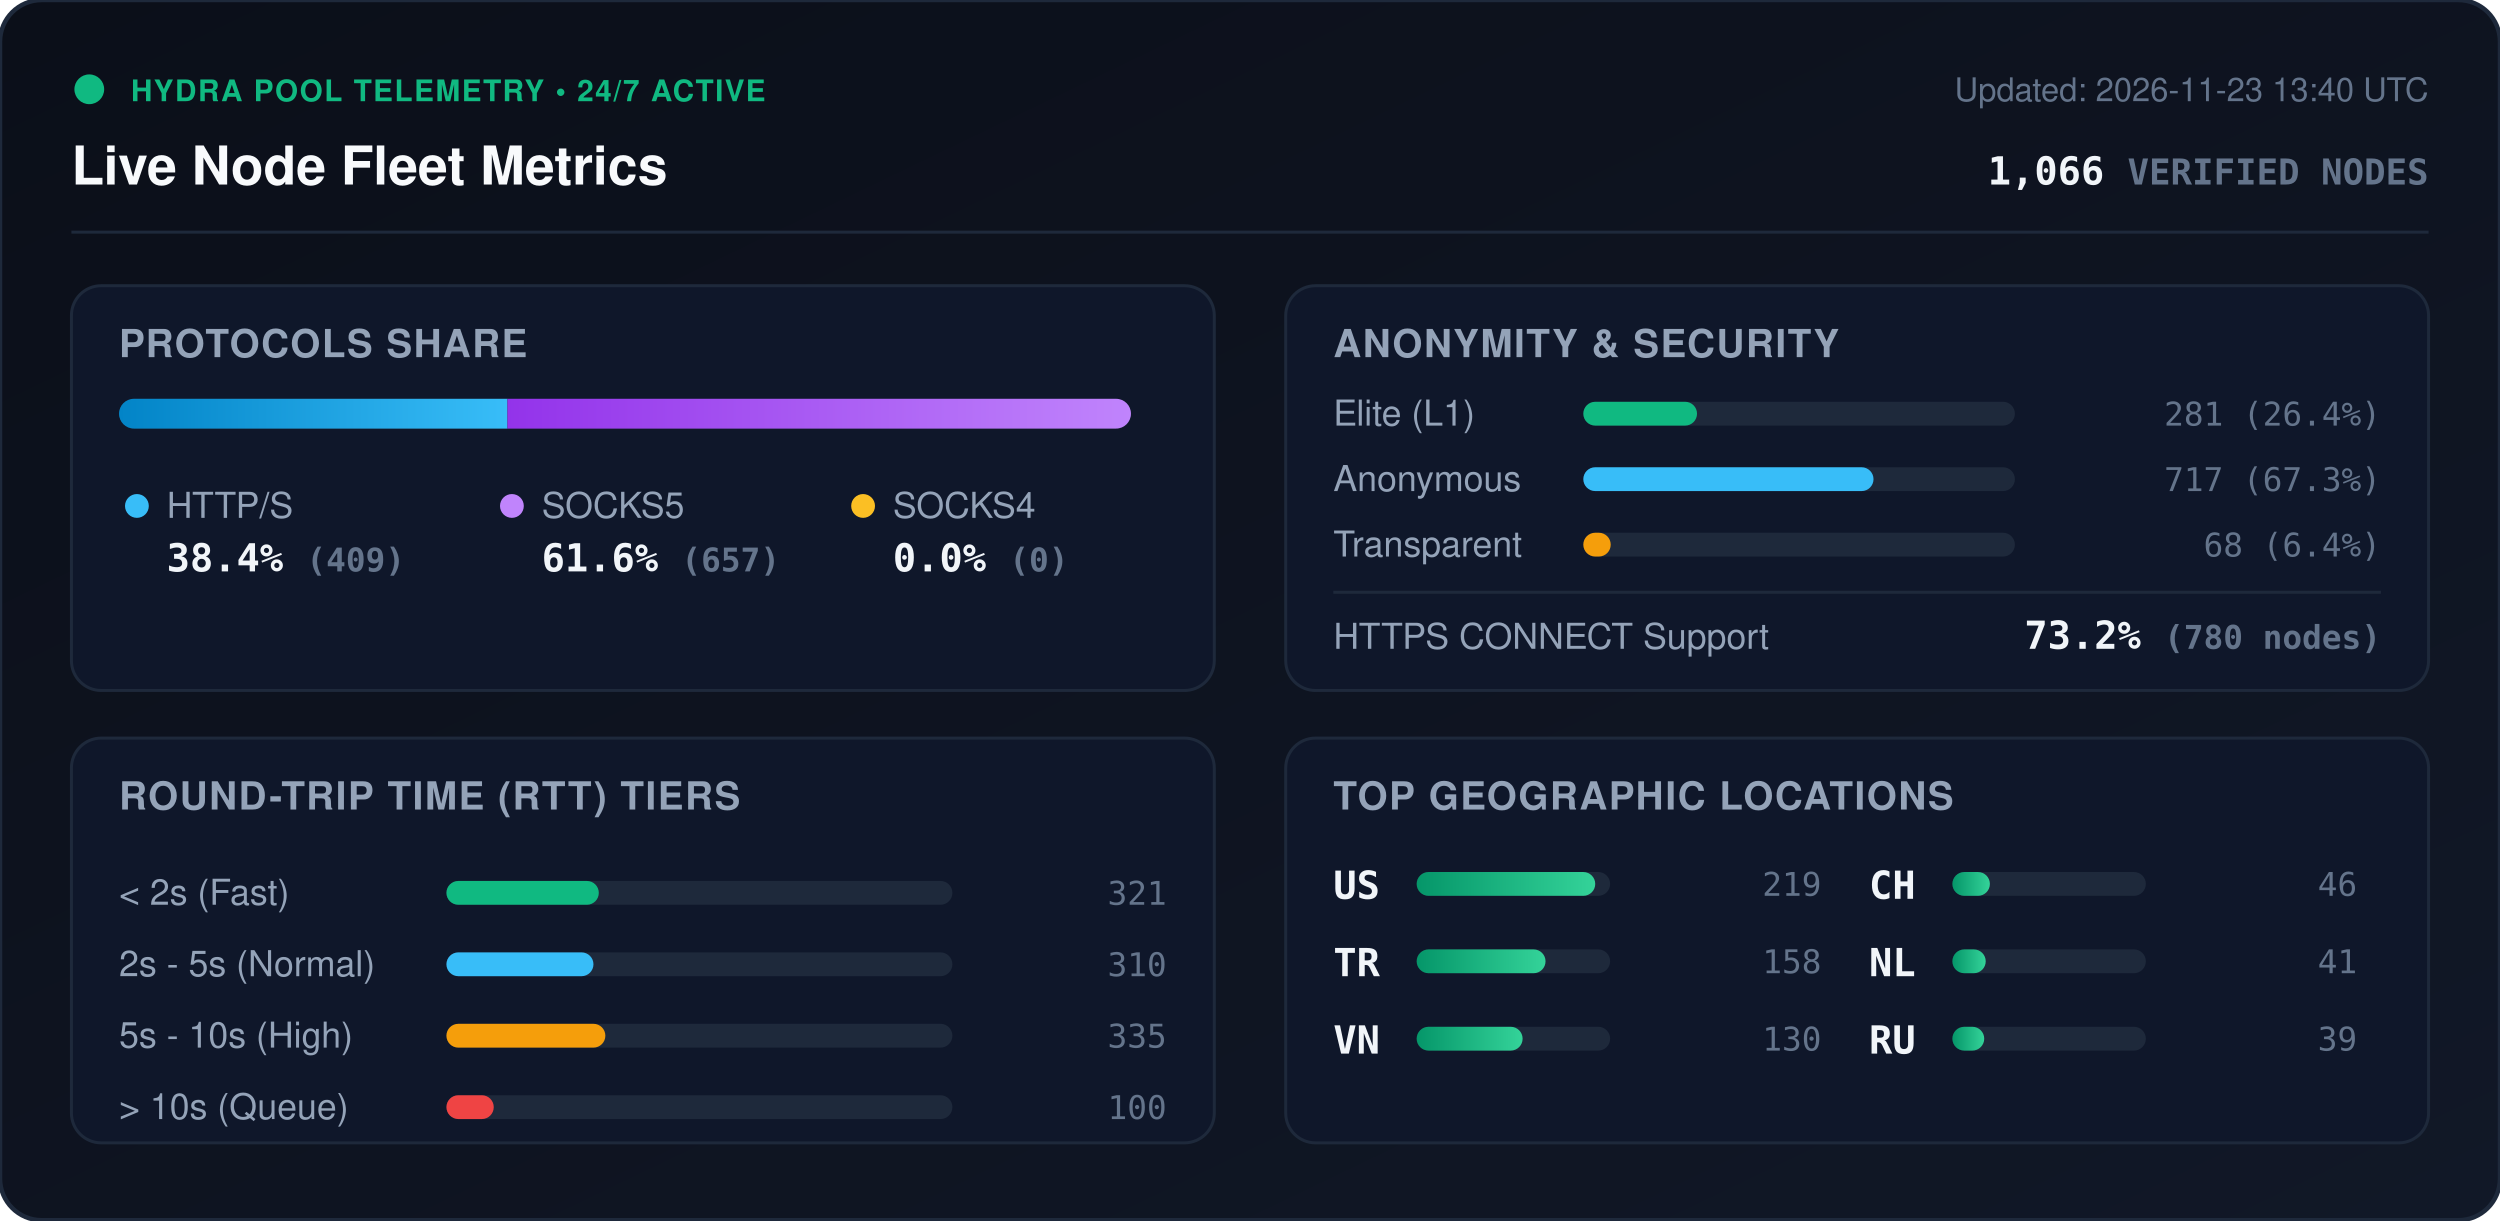
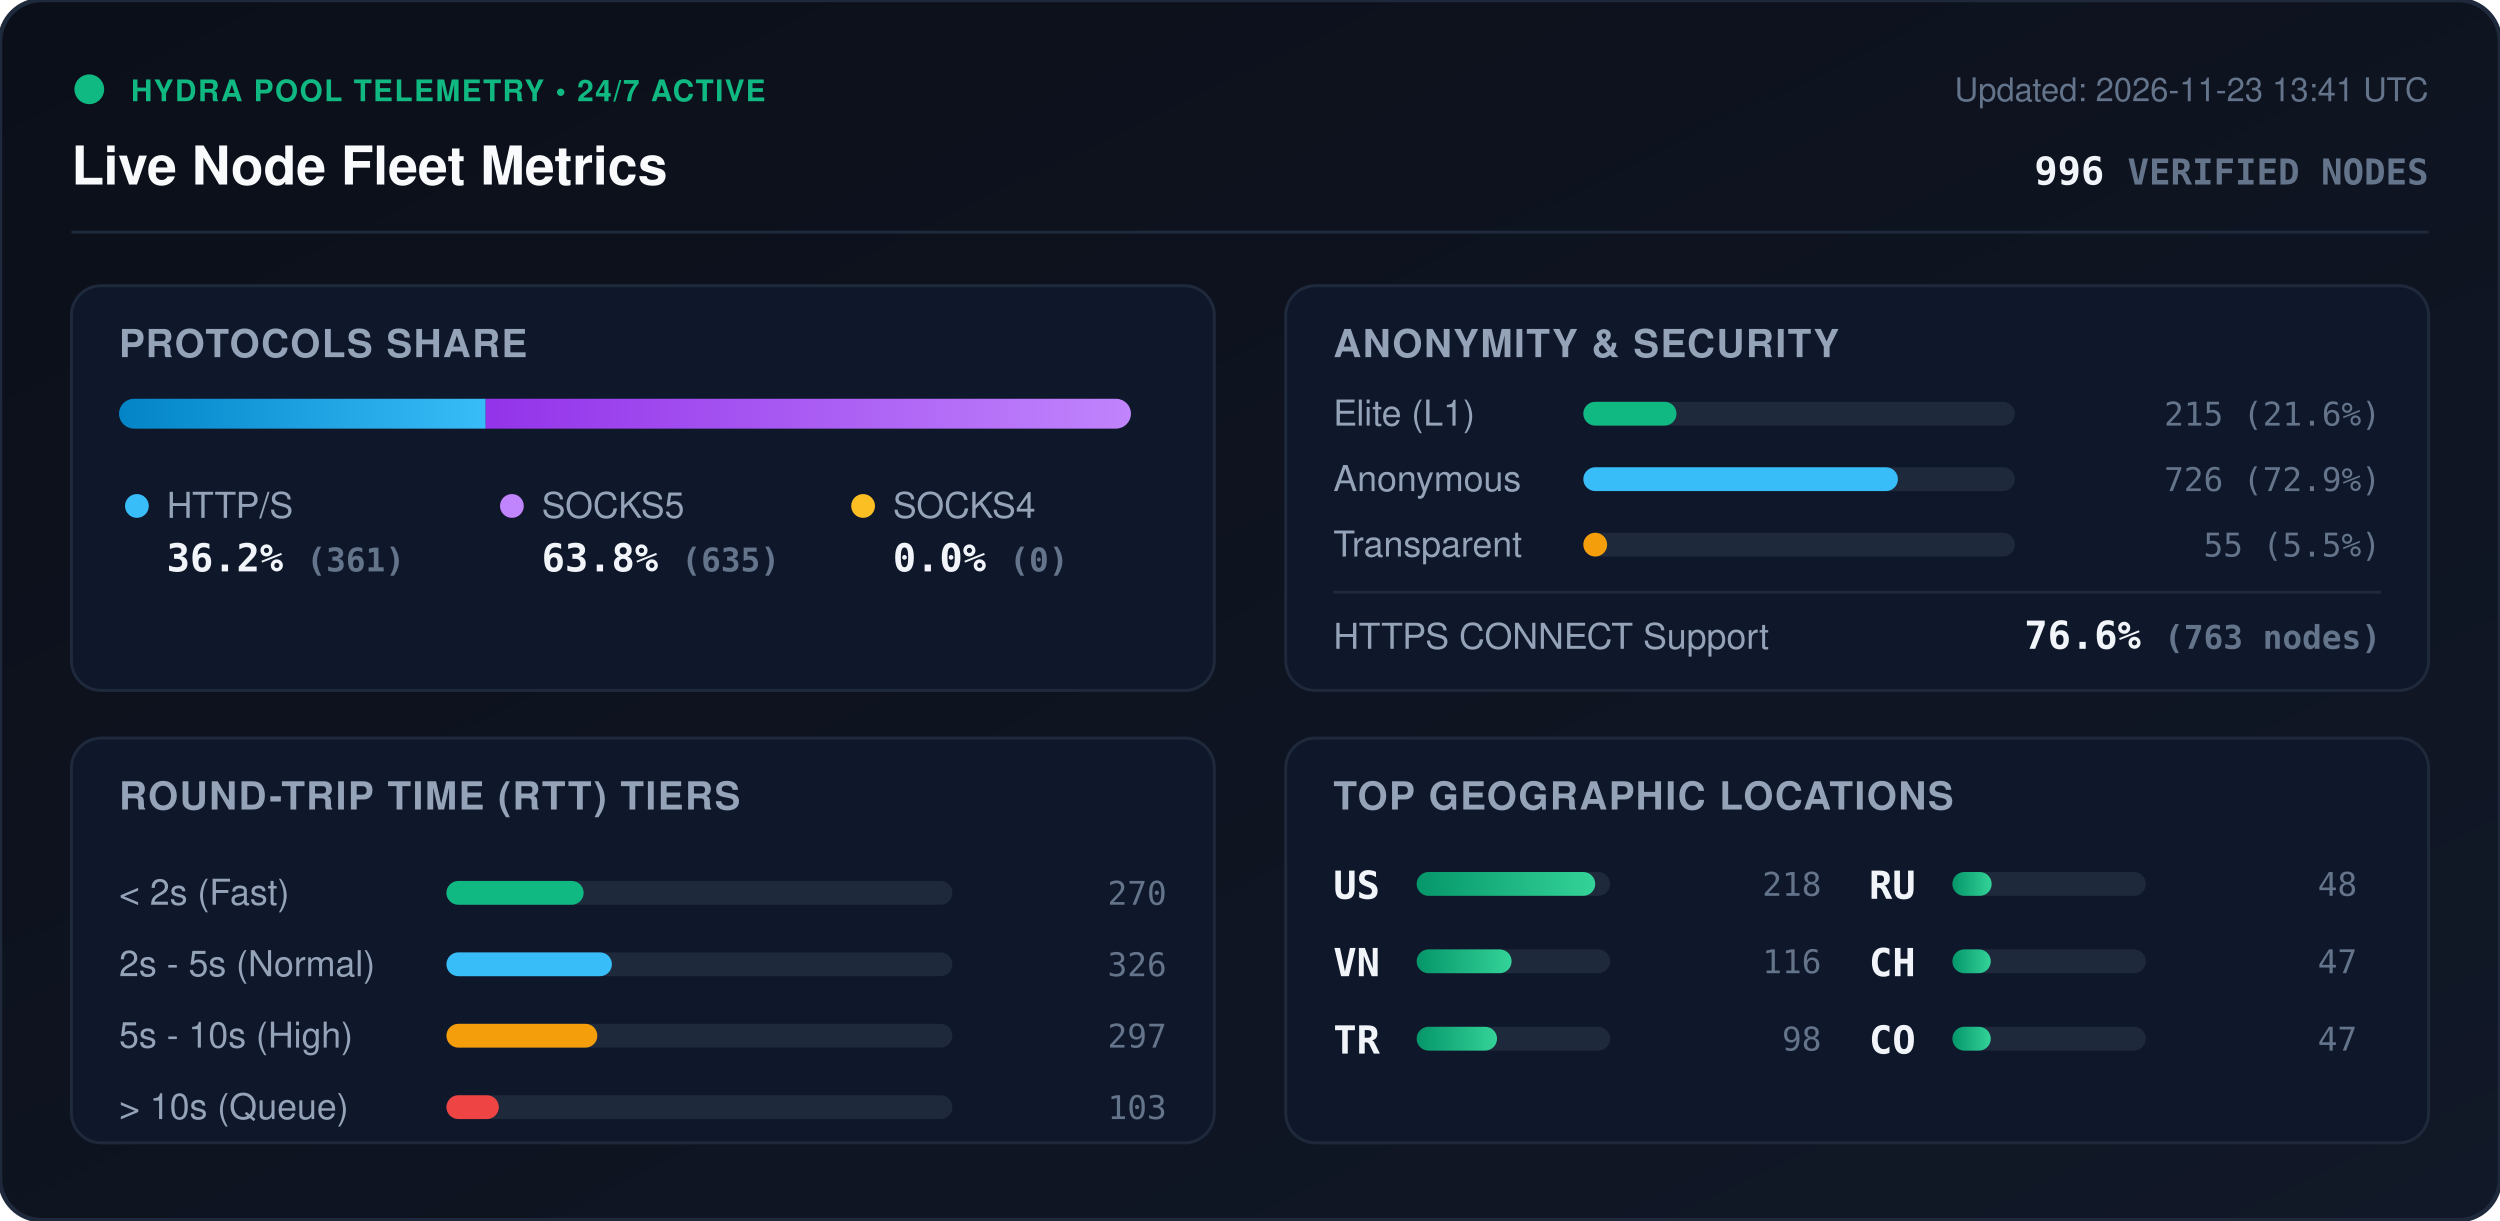
<svg xmlns="http://www.w3.org/2000/svg" viewBox="0 0 840 410" width="840" height="410" style="max-width: 100%; height: auto;">
  <defs>
    <linearGradient id="bg" x1="0%" y1="0%" x2="100%" y2="100%">
      <stop offset="0%" stop-color="#0b0f19" />
      <stop offset="100%" stop-color="#111827" />
    </linearGradient>
    <linearGradient id="bar-http" x1="0%" y1="0%" x2="100%" y2="0%">
      <stop offset="0%" stop-color="#0284c7" />
      <stop offset="100%" stop-color="#38bdf8" />
    </linearGradient>
    <linearGradient id="bar-socks5" x1="0%" y1="0%" x2="100%" y2="0%">
      <stop offset="0%" stop-color="#9333ea" />
      <stop offset="100%" stop-color="#c084fc" />
    </linearGradient>
    <linearGradient id="bar-socks4" x1="0%" y1="0%" x2="100%" y2="0%">
      <stop offset="0%" stop-color="#d97706" />
      <stop offset="100%" stop-color="#fbbf24" />
    </linearGradient>
    <linearGradient id="bar-green" x1="0%" y1="0%" x2="100%" y2="0%">
      <stop offset="0%" stop-color="#059669" />
      <stop offset="100%" stop-color="#34d399" />
    </linearGradient>
    <clipPath id="prog-track-clip">
      <rect width="340.0" height="10" rx="5" />
    </clipPath>
    <style>
      .title { font: 700 18px -apple-system, BlinkMacSystemFont, 'Segoe UI', Helvetica, Arial, sans-serif; fill: #f8fafc; }
      .sub { font: 500 11px -apple-system, BlinkMacSystemFont, 'Segoe UI', Helvetica, Arial, sans-serif; fill: #64748b; }
      .section-hdr { font: 600 13px -apple-system, BlinkMacSystemFont, 'Segoe UI', Helvetica, Arial, sans-serif; fill: #94a3b8; letter-spacing: 0.5px; }
      .metric-val { font: 700 13px -apple-system, BlinkMacSystemFont, 'Segoe UI', Helvetica, Arial, sans-serif; fill: #f1f5f9; }
      .metric-lbl { font: 500 12px -apple-system, BlinkMacSystemFont, 'Segoe UI', Helvetica, Arial, sans-serif; fill: #94a3b8; }
      .badge-txt { font: 700 10px -apple-system, BlinkMacSystemFont, 'Segoe UI', Helvetica, Arial, sans-serif; fill: #10b981; letter-spacing: 0.5px; }
      .mono { font-family: ui-monospace, SFMono-Regular, Menlo, Monaco, Consolas, monospace; }
      .pulse { animation: beacon 2s infinite ease-in-out; }
      @keyframes beacon { 0%, 100% { opacity: 1; } 50% { opacity: 0.35; } }
    </style>
  </defs>
  <rect width="840" height="410" rx="14" fill="url(#bg)" stroke="#1e293b" stroke-width="1.5" />
  <g transform="translate(24, 24)">
    <circle cx="6" cy="6" r="5" fill="#10b981" class="pulse" />
    <text x="20" y="10" class="badge-txt">HYDRA POOL TELEMETRY • 24/7 ACTIVE</text>
    <text x="0" y="38" class="title">Live Node Fleet Metrics</text>
-     <text x="792" y="10" text-anchor="end" class="sub">Updated: 2026-11-23 13:40 UTC</text>
-     <text x="792" y="38" text-anchor="end" class="metric-val mono" fill="#38bdf8">1,066 <tspan font-size="12" fill="#64748b">VERIFIED NODES</tspan>
+     <text x="792" y="10" text-anchor="end" class="sub">Updated: 2026-11-23 13:41 UTC</text>
+     <text x="792" y="38" text-anchor="end" class="metric-val mono" fill="#38bdf8">996 <tspan font-size="12" fill="#64748b">VERIFIED NODES</tspan>
    </text>
  </g>
  <line x1="24" y1="78" x2="816" y2="78" stroke="#1e293b" stroke-width="1" />
  <g transform="translate(24, 96)">
    <rect width="384" height="136" rx="10" fill="#0f172a" stroke="#1e293b" />
    <text x="16" y="24" class="section-hdr">PROTOCOLS SHARE</text>
    <g transform="translate(16, 38)">
      <rect width="340.0" height="10" rx="5" fill="#1e293b" />
      <g clip-path="url(#prog-track-clip)">
-         <rect x="0" width="130.5" height="10" fill="url(#bar-http)" />
-         <rect x="130.5" width="209.5" height="10" fill="url(#bar-socks5)" />
+         <rect x="0" width="123.2" height="10" fill="url(#bar-http)" />
+         <rect x="123.2" width="216.8" height="10" fill="url(#bar-socks5)" />
        <rect x="340.0" width="0.0" height="10" fill="url(#bar-socks4)" />
      </g>
    </g>
    <g transform="translate(16, 68)">
      <circle cx="6" cy="6" r="4" fill="#38bdf8" />
      <text x="16" y="10" class="metric-lbl">HTTP/S</text>
-       <text x="16" y="28" class="metric-val mono">38.4% <tspan font-size="11" fill="#64748b">(409)</tspan>
+       <text x="16" y="28" class="metric-val mono">36.2% <tspan font-size="11" fill="#64748b">(361)</tspan>
      </text>
      <circle cx="132" cy="6" r="4" fill="#c084fc" />
      <text x="142" y="10" class="metric-lbl">SOCKS5</text>
-       <text x="142" y="28" class="metric-val mono">61.6% <tspan font-size="11" fill="#64748b">(657)</tspan>
+       <text x="142" y="28" class="metric-val mono">63.8% <tspan font-size="11" fill="#64748b">(635)</tspan>
      </text>
      <circle cx="250" cy="6" r="4" fill="#fbbf24" />
      <text x="260" y="10" class="metric-lbl">SOCKS4</text>
      <text x="260" y="28" class="metric-val mono">0.0% <tspan font-size="11" fill="#64748b">(0)</tspan>
      </text>
    </g>
  </g>
  <g transform="translate(432, 96)">
    <rect width="384" height="136" rx="10" fill="#0f172a" stroke="#1e293b" />
    <text x="16" y="24" class="section-hdr">ANONYMITY &amp; SECURITY</text>
    <text x="16" y="47" class="metric-lbl">Elite (L1)</text>
    <rect x="100" y="39" width="145.0" height="8" rx="4" fill="#1e293b" />
-     <rect x="100" y="39" width="38.2" height="8" rx="4" fill="#10b981" />
-     <text x="368" y="47" text-anchor="end" class="mono sub" fill="#e2e8f0">281 (26.4%)</text>
+     <rect x="100" y="39" width="31.3" height="8" rx="4" fill="#10b981" />
+     <text x="368" y="47" text-anchor="end" class="mono sub" fill="#e2e8f0">215 (21.6%)</text>
    <text x="16" y="69" class="metric-lbl">Anonymous</text>
    <rect x="100" y="61" width="145.0" height="8" rx="4" fill="#1e293b" />
-     <rect x="100" y="61" width="97.5" height="8" rx="4" fill="#38bdf8" />
-     <text x="368" y="69" text-anchor="end" class="mono sub" fill="#e2e8f0">717 (67.3%)</text>
+     <rect x="100" y="61" width="105.7" height="8" rx="4" fill="#38bdf8" />
+     <text x="368" y="69" text-anchor="end" class="mono sub" fill="#e2e8f0">726 (72.9%)</text>
    <text x="16" y="91" class="metric-lbl">Transparent</text>
    <rect x="100" y="83" width="145.0" height="8" rx="4" fill="#1e293b" />
-     <rect x="100" y="83" width="9.2" height="8" rx="4" fill="#f59e0b" />
-     <text x="368" y="91" text-anchor="end" class="mono sub" fill="#e2e8f0">68 (6.4%)</text>
+     <rect x="100" y="83" width="8.0" height="8" rx="4" fill="#f59e0b" />
+     <text x="368" y="91" text-anchor="end" class="mono sub" fill="#e2e8f0">55 (5.5%)</text>
    <line x1="16" y1="103" x2="368" y2="103" stroke="#1e293b" stroke-width="1" />
    <text x="16" y="122" class="metric-lbl">HTTPS CONNECT Support</text>
-     <text x="368" y="122" text-anchor="end" class="metric-val mono" fill="#34d399">73.2% <tspan font-size="11" fill="#64748b">(780 nodes)</tspan>
+     <text x="368" y="122" text-anchor="end" class="metric-val mono" fill="#34d399">76.6% <tspan font-size="11" fill="#64748b">(763 nodes)</tspan>
    </text>
  </g>
  <g transform="translate(24, 248)">
    <rect width="384" height="136" rx="10" fill="#0f172a" stroke="#1e293b" />
    <text x="16" y="24" class="section-hdr">ROUND-TRIP TIME (RTT) TIERS</text>
    <g transform="translate(16, 42)">
      <text x="0" y="14" class="metric-lbl">&lt; 2s (Fast)</text>
      <rect x="110" y="6" width="170" height="8" rx="4" fill="#1e293b" />
-       <rect x="110" y="6" width="51.2" height="8" rx="4" fill="#10b981" />
-       <text x="352" y="14" text-anchor="end" class="mono sub">321</text>
+       <rect x="110" y="6" width="46.1" height="8" rx="4" fill="#10b981" />
+       <text x="352" y="14" text-anchor="end" class="mono sub">270</text>
      <text x="0" y="38" class="metric-lbl">2s - 5s (Normal)</text>
      <rect x="110" y="30" width="170" height="8" rx="4" fill="#1e293b" />
-       <rect x="110" y="30" width="49.4" height="8" rx="4" fill="#38bdf8" />
-       <text x="352" y="38" text-anchor="end" class="mono sub">310</text>
+       <rect x="110" y="30" width="55.6" height="8" rx="4" fill="#38bdf8" />
+       <text x="352" y="38" text-anchor="end" class="mono sub">326</text>
      <text x="0" y="62" class="metric-lbl">5s - 10s (High)</text>
      <rect x="110" y="54" width="170" height="8" rx="4" fill="#1e293b" />
-       <rect x="110" y="54" width="53.4" height="8" rx="4" fill="#f59e0b" />
-       <text x="352" y="62" text-anchor="end" class="mono sub">335</text>
+       <rect x="110" y="54" width="50.7" height="8" rx="4" fill="#f59e0b" />
+       <text x="352" y="62" text-anchor="end" class="mono sub">297</text>
      <text x="0" y="86" class="metric-lbl">&gt; 10s (Queue)</text>
      <rect x="110" y="78" width="170" height="8" rx="4" fill="#1e293b" />
-       <rect x="110" y="78" width="15.9" height="8" rx="4" fill="#ef4444" />
-       <text x="352" y="86" text-anchor="end" class="mono sub">100</text>
+       <rect x="110" y="78" width="17.6" height="8" rx="4" fill="#ef4444" />
+       <text x="352" y="86" text-anchor="end" class="mono sub">103</text>
    </g>
  </g>
  <g transform="translate(432, 248)">
    <rect width="384" height="136" rx="10" fill="#0f172a" stroke="#1e293b" />
    <text x="16" y="24" class="section-hdr">TOP GEOGRAPHIC LOCATIONS</text>
    <g transform="translate(16, 42)">
      <g transform="translate(0, 0)">
        <text x="0" y="12" class="mono metric-val" font-size="12">US</text>
        <rect x="28" y="3" width="65" height="8" rx="4" fill="#1e293b" />
        <rect x="28" y="3" width="60.0" height="8" rx="4" fill="url(#bar-green)" />
-         <text x="164" y="11" text-anchor="end" class="mono sub">219</text>
+         <text x="164" y="11" text-anchor="end" class="mono sub">218</text>
      </g>
      <g transform="translate(0, 26)">
+         <text x="0" y="12" class="mono metric-val" font-size="12">VN</text>
+         <rect x="28" y="3" width="65" height="8" rx="4" fill="#1e293b" />
+         <rect x="28" y="3" width="31.9" height="8" rx="4" fill="url(#bar-green)" />
+         <text x="164" y="11" text-anchor="end" class="mono sub">116</text>
+       </g>
+       <g transform="translate(0, 52)">
        <text x="0" y="12" class="mono metric-val" font-size="12">TR</text>
        <rect x="28" y="3" width="65" height="8" rx="4" fill="#1e293b" />
-         <rect x="28" y="3" width="43.3" height="8" rx="4" fill="url(#bar-green)" />
-         <text x="164" y="11" text-anchor="end" class="mono sub">158</text>
-       </g>
-       <g transform="translate(0, 52)">
-         <text x="0" y="12" class="mono metric-val" font-size="12">VN</text>
-         <rect x="28" y="3" width="65" height="8" rx="4" fill="#1e293b" />
-         <rect x="28" y="3" width="35.6" height="8" rx="4" fill="url(#bar-green)" />
-         <text x="164" y="11" text-anchor="end" class="mono sub">130</text>
+         <rect x="28" y="3" width="27.0" height="8" rx="4" fill="url(#bar-green)" />
+         <text x="164" y="11" text-anchor="end" class="mono sub">98</text>
      </g>
      <g transform="translate(180, 0)">
+         <text x="0" y="12" class="mono metric-val" font-size="12">RU</text>
+         <rect x="28" y="3" width="65" height="8" rx="4" fill="#1e293b" />
+         <rect x="28" y="3" width="13.2" height="8" rx="4" fill="url(#bar-green)" />
+         <text x="164" y="11" text-anchor="end" class="mono sub">48</text>
+       </g>
+       <g transform="translate(180, 26)">
        <text x="0" y="12" class="mono metric-val" font-size="12">CH</text>
        <rect x="28" y="3" width="65" height="8" rx="4" fill="#1e293b" />
-         <rect x="28" y="3" width="12.6" height="8" rx="4" fill="url(#bar-green)" />
-         <text x="164" y="11" text-anchor="end" class="mono sub">46</text>
-       </g>
-       <g transform="translate(180, 26)">
-         <text x="0" y="12" class="mono metric-val" font-size="12">NL</text>
-         <rect x="28" y="3" width="65" height="8" rx="4" fill="#1e293b" />
-         <rect x="28" y="3" width="11.2" height="8" rx="4" fill="url(#bar-green)" />
-         <text x="164" y="11" text-anchor="end" class="mono sub">41</text>
+         <rect x="28" y="3" width="12.9" height="8" rx="4" fill="url(#bar-green)" />
+         <text x="164" y="11" text-anchor="end" class="mono sub">47</text>
      </g>
      <g transform="translate(180, 52)">
-         <text x="0" y="12" class="mono metric-val" font-size="12">RU</text>
+         <text x="0" y="12" class="mono metric-val" font-size="12">CO</text>
        <rect x="28" y="3" width="65" height="8" rx="4" fill="#1e293b" />
-         <rect x="28" y="3" width="10.7" height="8" rx="4" fill="url(#bar-green)" />
-         <text x="164" y="11" text-anchor="end" class="mono sub">39</text>
+         <rect x="28" y="3" width="12.9" height="8" rx="4" fill="url(#bar-green)" />
+         <text x="164" y="11" text-anchor="end" class="mono sub">47</text>
      </g>
    </g>
  </g>
</svg>
